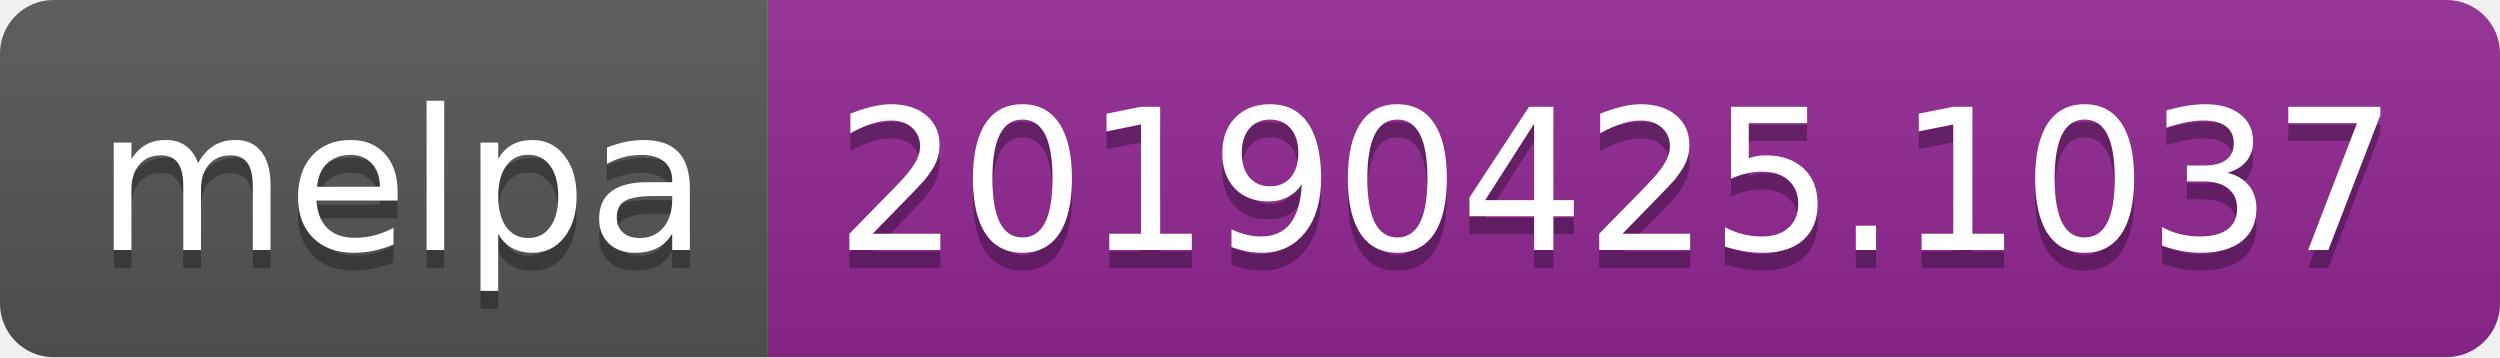
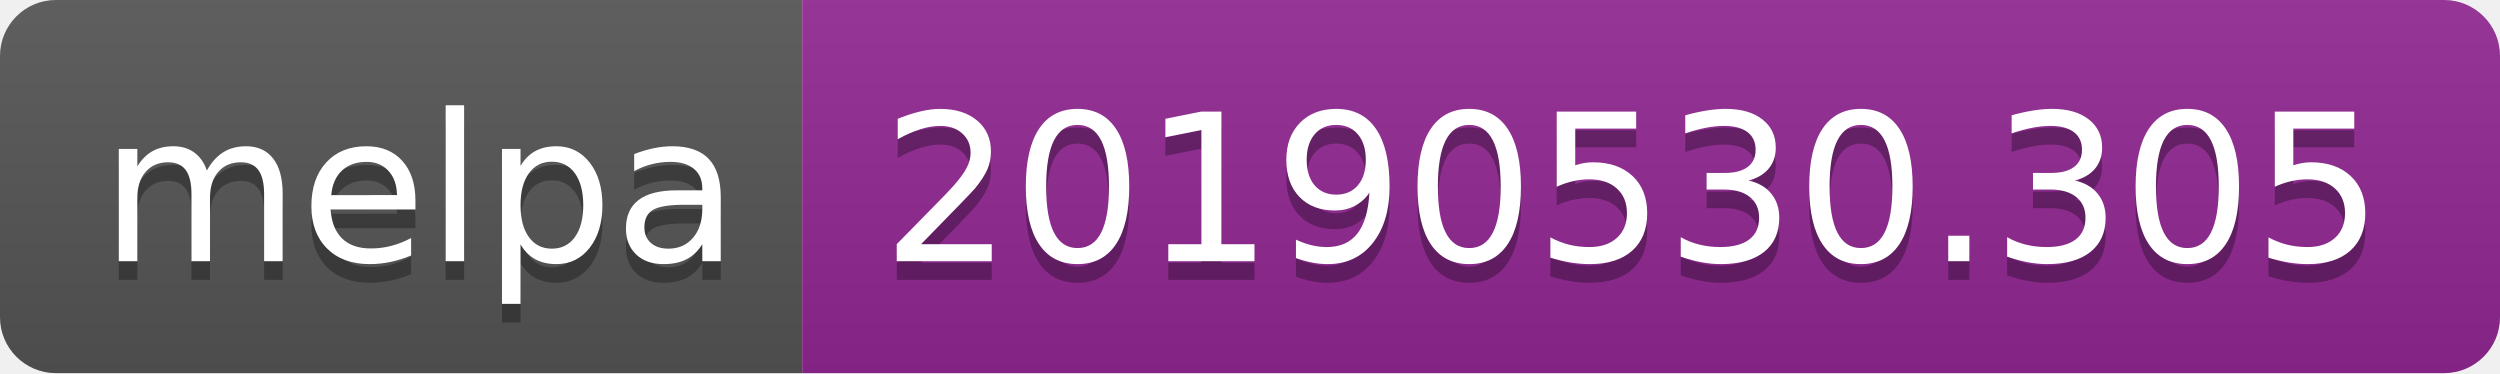
- <svg xmlns="http://www.w3.org/2000/svg" width="140" height="20">
+ <svg xmlns="http://www.w3.org/2000/svg" width="134" height="20">
  <linearGradient id="b" x2="0" y2="100%">
    <stop offset="0" stop-color="#bbb" stop-opacity=".1" />
    <stop offset="1" stop-opacity=".1" />
  </linearGradient>
  <clipPath id="a">
-     <rect width="140" height="20" rx="3" fill="#fff" />
+     <rect width="134" height="20" rx="3" fill="#fff" />
  </clipPath>
  <g clip-path="url(#a)">
    <path fill="#555" d="M0 0h43v20H0z" />
-     <path fill="#922793" d="M43 0h97v20H43z" />
-     <path fill="url(#b)" d="M0 0h140v20H0z" />
+     <path fill="#922793" d="M43 0h91v20H43z" />
+     <path fill="url(#b)" d="M0 0h134v20H0z" />
  </g>
  <g fill="#fff" text-anchor="middle" font-family="DejaVu Sans,Verdana,Geneva,sans-serif" font-size="110">
    <text x="225" y="150" fill="#010101" fill-opacity=".3" transform="scale(.1)" textLength="330">melpa</text>
    <text x="225" y="140" transform="scale(.1)" textLength="330">melpa</text>
-     <text x="905" y="150" fill="#010101" fill-opacity=".3" transform="scale(.1)" textLength="870">20190425.1037</text>
-     <text x="905" y="140" transform="scale(.1)" textLength="870">20190425.1037</text>
+     <text x="875" y="150" fill="#010101" fill-opacity=".3" transform="scale(.1)" textLength="810">20190530.305</text>
+     <text x="875" y="140" transform="scale(.1)" textLength="810">20190530.305</text>
  </g>
</svg>
